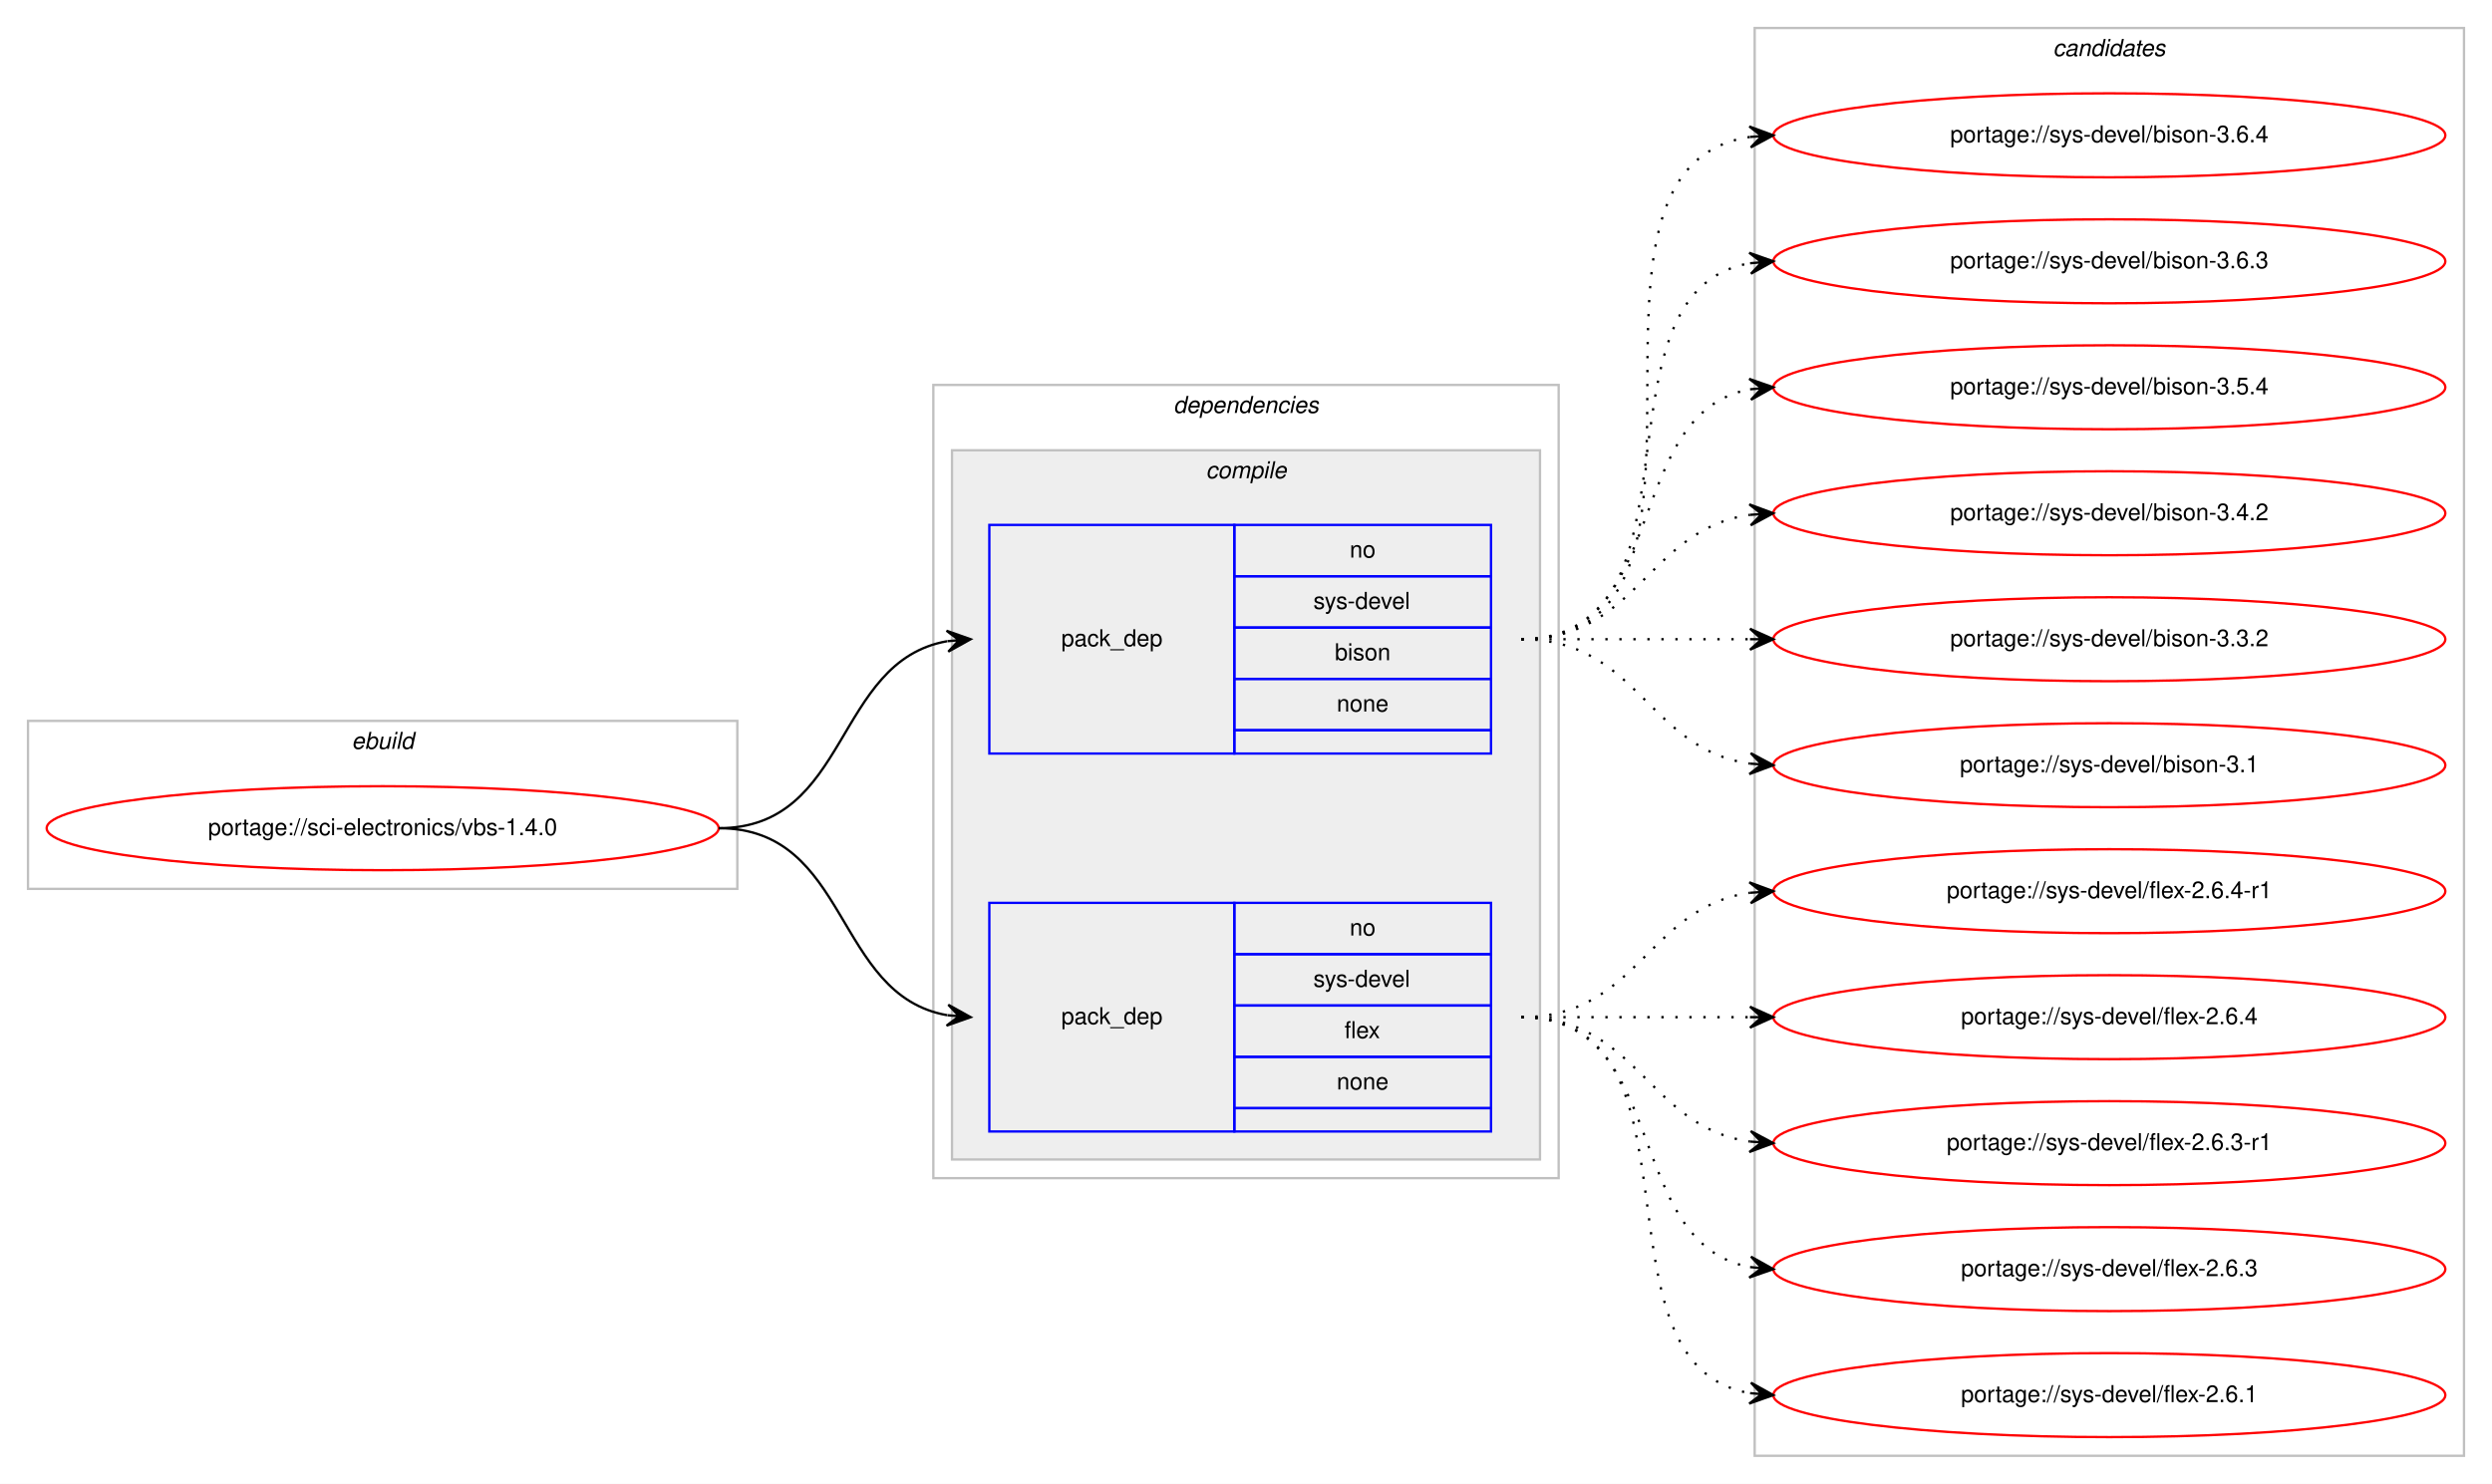
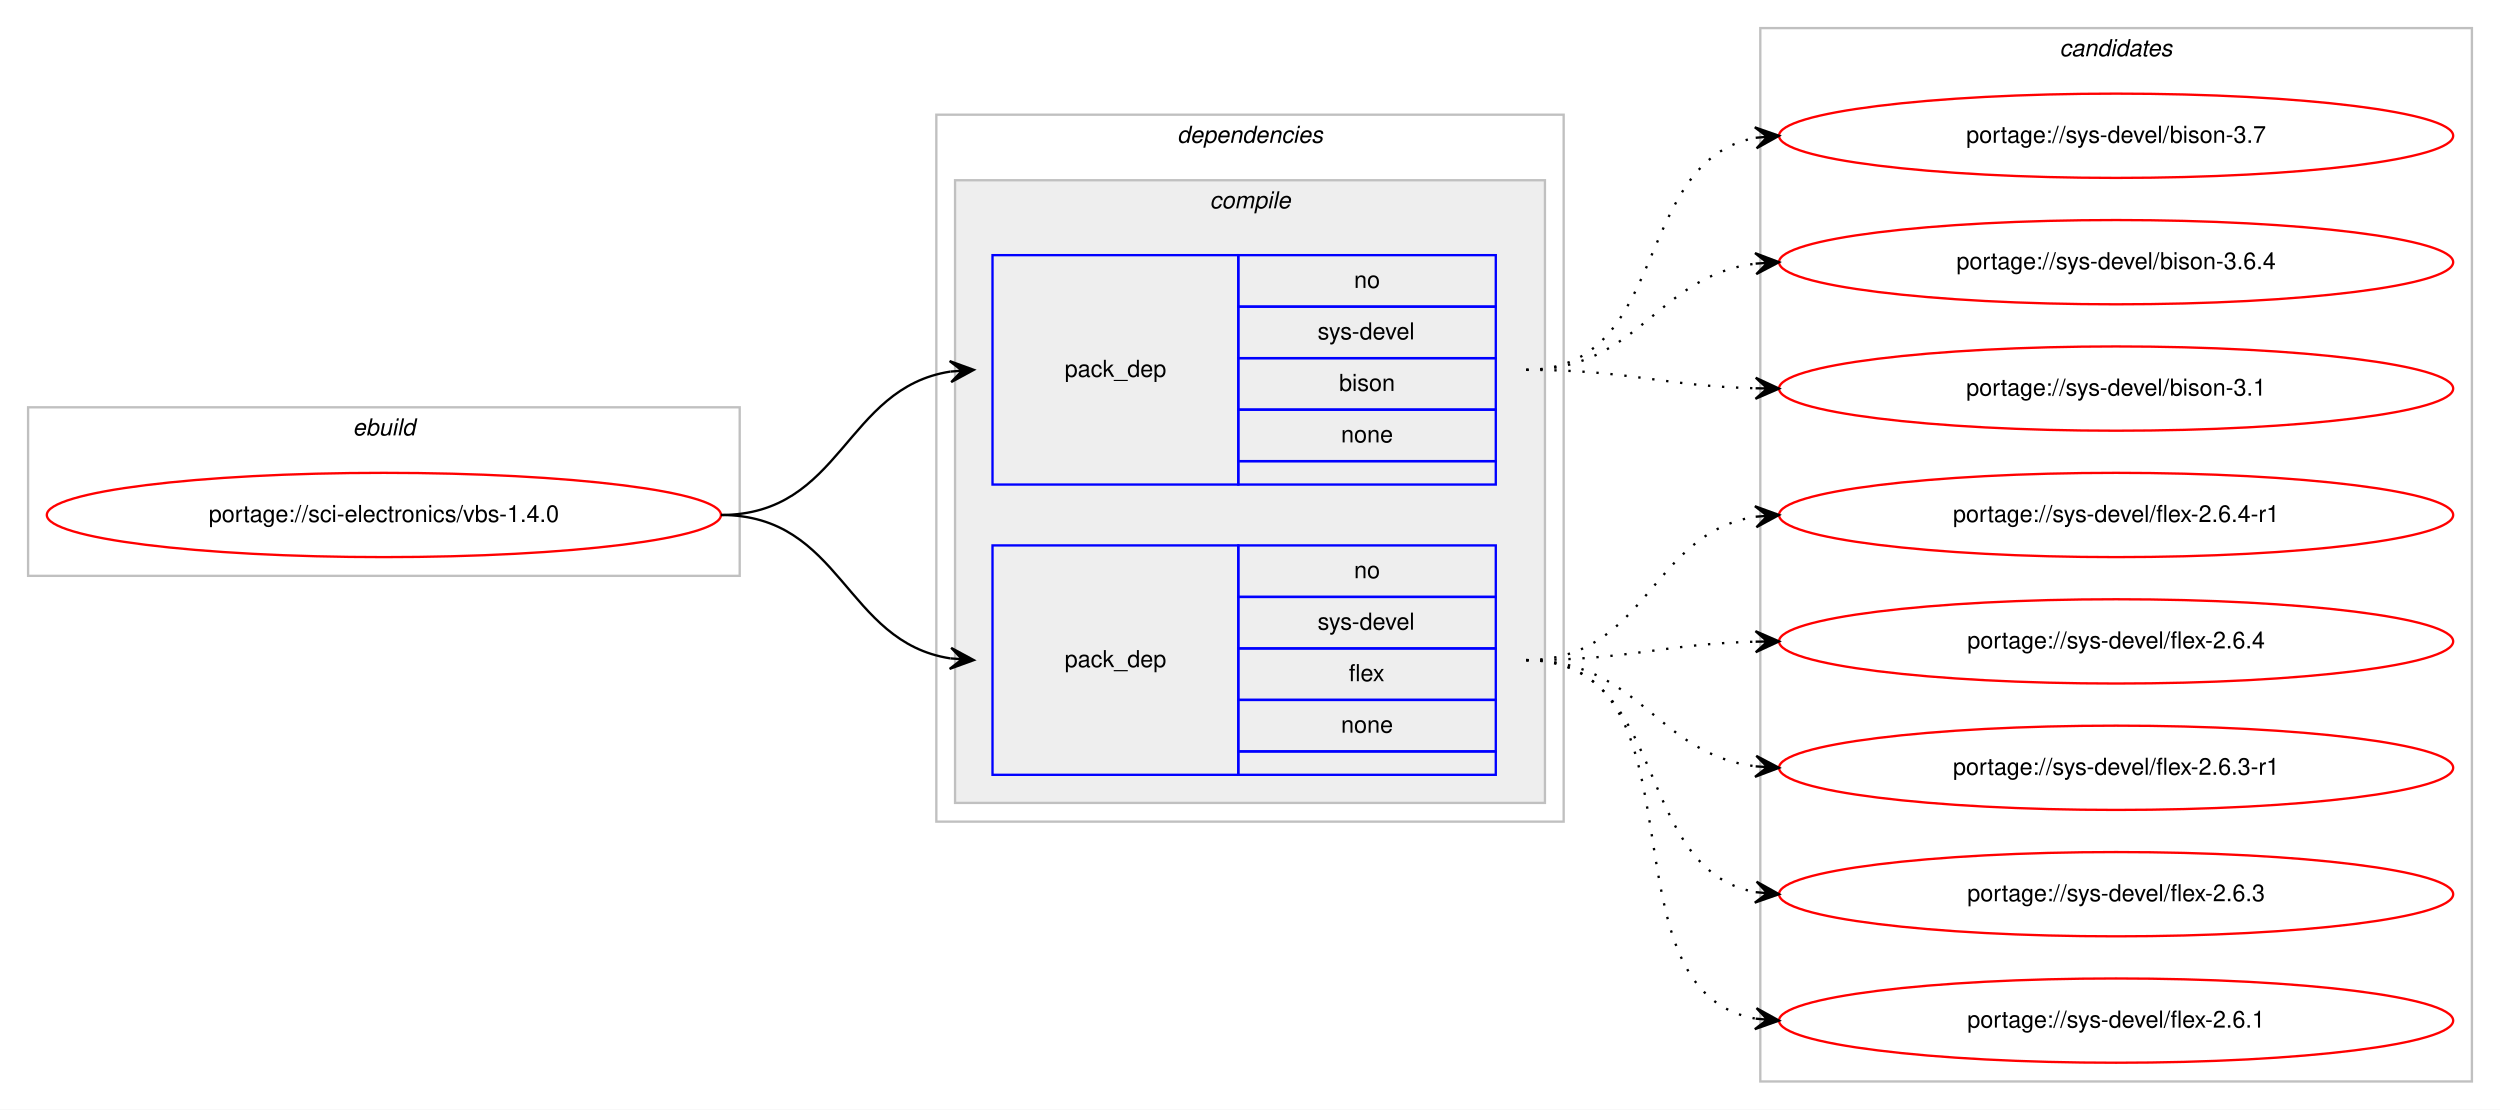
- <svg xmlns="http://www.w3.org/2000/svg" xmlns:xlink="http://www.w3.org/1999/xlink" width="1068pt" height="636pt" viewBox="0.00 0.00 1068.00 636.00">
-   <g id="graph0" class="graph" transform="scale(1 1) rotate(0) translate(4 632)">
-     <polygon fill="#ffffff" stroke="transparent" points="-4,4 -4,-632 1064,-632 1064,4 -4,4" />
+ <svg xmlns="http://www.w3.org/2000/svg" xmlns:xlink="http://www.w3.org/1999/xlink" width="1068pt" height="474pt" viewBox="0.00 0.00 1068.00 474.00">
+   <g id="graph0" class="graph" transform="scale(1 1) rotate(0) translate(4 470)">
+     <polygon fill="#ffffff" stroke="transparent" points="-4,4 -4,-470 1064,-470 1064,4 -4,4" />
    <g id="clust1" class="cluster">
-       <polygon fill="none" stroke="#c0c0c0" points="8,-251 8,-323 312,-323 312,-251 8,-251" />
-       <text text-anchor="start" x="146.663" y="-311" font-family="Helvetica,sans-Serif" font-style="italic" font-size="10.00" fill="#000000">ebuild</text>
+       <polygon fill="none" stroke="#c0c0c0" points="8,-224 8,-296 312,-296 312,-224 8,-224" />
+       <text text-anchor="start" x="146.663" y="-284" font-family="Helvetica,sans-Serif" font-style="italic" font-size="10.00" fill="#000000">ebuild</text>
    </g>
    <g id="clust2" class="cluster">
-       <polygon fill="none" stroke="#c0c0c0" points="396,-127 396,-467 664,-467 664,-127 396,-127" />
-       <text text-anchor="start" x="498.875" y="-455" font-family="Helvetica,sans-Serif" font-style="italic" font-size="10.00" fill="#000000">dependencies</text>
+       <polygon fill="none" stroke="#c0c0c0" points="396,-119 396,-421 664,-421 664,-119 396,-119" />
+       <text text-anchor="start" x="498.875" y="-409" font-family="Helvetica,sans-Serif" font-style="italic" font-size="10.00" fill="#000000">dependencies</text>
    </g>
    <g id="clust3" class="cluster">
-       <polygon fill="#eeeeee" stroke="#c0c0c0" points="404,-135 404,-439 656,-439 656,-135 404,-135" />
-       <text text-anchor="start" x="512.778" y="-427" font-family="Helvetica,sans-Serif" font-style="italic" font-size="10.00" fill="#000000">compile</text>
+       <polygon fill="#eeeeee" stroke="#c0c0c0" points="404,-127 404,-393 656,-393 656,-127 404,-127" />
+       <text text-anchor="start" x="512.778" y="-381" font-family="Helvetica,sans-Serif" font-style="italic" font-size="10.00" fill="#000000">compile</text>
    </g>
    <g id="clust8" class="cluster">
-       <polygon fill="none" stroke="#c0c0c0" points="748,-8 748,-620 1052,-620 1052,-8 748,-8" />
-       <text text-anchor="start" x="875.824" y="-608" font-family="Helvetica,sans-Serif" font-style="italic" font-size="10.00" fill="#000000">candidates</text>
+       <polygon fill="none" stroke="#c0c0c0" points="748,-8 748,-458 1052,-458 1052,-8 748,-8" />
+       <text text-anchor="start" x="875.824" y="-446" font-family="Helvetica,sans-Serif" font-style="italic" font-size="10.00" fill="#000000">candidates</text>
    </g>
    <g id="node1" class="node">
      <g id="a_node1">
        <a xlink:href="../sci-electronics/vbs-1.4.0.svg" xlink:title="portage://sci-electronics/vbs-1.4.0">
-           <ellipse fill="none" stroke="#ff0000" cx="160" cy="-277" rx="144" ry="18" />
-           <text text-anchor="middle" x="160" y="-274" font-family="Helvetica,sans-Serif" font-size="10.00" fill="#000000">portage://sci-electronics/vbs-1.4.0</text>
+           <ellipse fill="none" stroke="#ff0000" cx="160" cy="-250" rx="144" ry="18" />
+           <text text-anchor="middle" x="160" y="-247" font-family="Helvetica,sans-Serif" font-size="10.00" fill="#000000">portage://sci-electronics/vbs-1.4.0</text>
        </a>
      </g>
    </g>
    <g id="node2" class="node">
-       <polygon fill="none" stroke="#0000ff" points="420,-309 420,-407 525,-407 525,-309 420,-309" />
-       <text text-anchor="start" x="450.823" y="-355" font-family="Helvetica,sans-Serif" font-size="10.00" fill="#000000">pack_dep</text>
-       <polygon fill="none" stroke="#0000ff" points="525,-385 525,-407 635,-407 635,-385 525,-385" />
-       <text text-anchor="start" x="574.441" y="-393" font-family="Helvetica,sans-Serif" font-size="10.00" fill="#000000">no</text>
-       <polygon fill="none" stroke="#0000ff" points="525,-363 525,-385 635,-385 635,-363 525,-363" />
-       <text text-anchor="start" x="558.888" y="-371" font-family="Helvetica,sans-Serif" font-size="10.00" fill="#000000">sys-devel</text>
-       <polygon fill="none" stroke="#0000ff" points="525,-341 525,-363 635,-363 635,-341 525,-341" />
-       <text text-anchor="start" x="568.052" y="-349" font-family="Helvetica,sans-Serif" font-size="10.00" fill="#000000">bison</text>
-       <polygon fill="none" stroke="#0000ff" points="525,-319 525,-341 635,-341 635,-319 525,-319" />
-       <text text-anchor="start" x="568.882" y="-327" font-family="Helvetica,sans-Serif" font-size="10.00" fill="#000000">none</text>
-       <polygon fill="none" stroke="#0000ff" points="525,-309 525,-319 635,-319 635,-309 525,-309" />
+       <polygon fill="none" stroke="#0000ff" points="420,-263 420,-361 525,-361 525,-263 420,-263" />
+       <text text-anchor="start" x="450.823" y="-309" font-family="Helvetica,sans-Serif" font-size="10.00" fill="#000000">pack_dep</text>
+       <polygon fill="none" stroke="#0000ff" points="525,-339 525,-361 635,-361 635,-339 525,-339" />
+       <text text-anchor="start" x="574.441" y="-347" font-family="Helvetica,sans-Serif" font-size="10.00" fill="#000000">no</text>
+       <polygon fill="none" stroke="#0000ff" points="525,-317 525,-339 635,-339 635,-317 525,-317" />
+       <text text-anchor="start" x="558.888" y="-325" font-family="Helvetica,sans-Serif" font-size="10.00" fill="#000000">sys-devel</text>
+       <polygon fill="none" stroke="#0000ff" points="525,-295 525,-317 635,-317 635,-295 525,-295" />
+       <text text-anchor="start" x="568.052" y="-303" font-family="Helvetica,sans-Serif" font-size="10.00" fill="#000000">bison</text>
+       <polygon fill="none" stroke="#0000ff" points="525,-273 525,-295 635,-295 635,-273 525,-273" />
+       <text text-anchor="start" x="568.882" y="-281" font-family="Helvetica,sans-Serif" font-size="10.00" fill="#000000">none</text>
+       <polygon fill="none" stroke="#0000ff" points="525,-263 525,-273 635,-273 635,-263 525,-263" />
    </g>
    <g id="edge1" class="edge">
-       <path fill="none" stroke="#000000" d="M304,-277C360.367,-277 353.189,-348.488 401.861,-357.145" />
-       <polygon fill="#000000" stroke="#000000" points="412,-358 401.657,-361.644 407.018,-357.58 402.035,-357.16 402.035,-357.16 402.035,-357.16 407.018,-357.58 402.413,-352.676 412,-358 412,-358" />
+       <path fill="none" stroke="#000000" d="M304,-250C355.78,-250 356.759,-304.265 401.99,-311.26" />
+       <polygon fill="#000000" stroke="#000000" points="412,-312 401.696,-315.751 407.014,-311.632 402.027,-311.263 402.027,-311.263 402.027,-311.263 407.014,-311.632 402.359,-306.775 412,-312 412,-312" />
    </g>
    <g id="node3" class="node">
-       <polygon fill="none" stroke="#0000ff" points="420,-147 420,-245 525,-245 525,-147 420,-147" />
-       <text text-anchor="start" x="450.823" y="-193" font-family="Helvetica,sans-Serif" font-size="10.00" fill="#000000">pack_dep</text>
-       <polygon fill="none" stroke="#0000ff" points="525,-223 525,-245 635,-245 635,-223 525,-223" />
-       <text text-anchor="start" x="574.441" y="-231" font-family="Helvetica,sans-Serif" font-size="10.00" fill="#000000">no</text>
-       <polygon fill="none" stroke="#0000ff" points="525,-201 525,-223 635,-223 635,-201 525,-201" />
-       <text text-anchor="start" x="558.888" y="-209" font-family="Helvetica,sans-Serif" font-size="10.00" fill="#000000">sys-devel</text>
-       <polygon fill="none" stroke="#0000ff" points="525,-179 525,-201 635,-201 635,-179 525,-179" />
-       <text text-anchor="start" x="572.221" y="-187" font-family="Helvetica,sans-Serif" font-size="10.00" fill="#000000">flex</text>
-       <polygon fill="none" stroke="#0000ff" points="525,-157 525,-179 635,-179 635,-157 525,-157" />
-       <text text-anchor="start" x="568.882" y="-165" font-family="Helvetica,sans-Serif" font-size="10.00" fill="#000000">none</text>
-       <polygon fill="none" stroke="#0000ff" points="525,-147 525,-157 635,-157 635,-147 525,-147" />
+       <polygon fill="none" stroke="#0000ff" points="420,-139 420,-237 525,-237 525,-139 420,-139" />
+       <text text-anchor="start" x="450.823" y="-185" font-family="Helvetica,sans-Serif" font-size="10.00" fill="#000000">pack_dep</text>
+       <polygon fill="none" stroke="#0000ff" points="525,-215 525,-237 635,-237 635,-215 525,-215" />
+       <text text-anchor="start" x="574.441" y="-223" font-family="Helvetica,sans-Serif" font-size="10.00" fill="#000000">no</text>
+       <polygon fill="none" stroke="#0000ff" points="525,-193 525,-215 635,-215 635,-193 525,-193" />
+       <text text-anchor="start" x="558.888" y="-201" font-family="Helvetica,sans-Serif" font-size="10.00" fill="#000000">sys-devel</text>
+       <polygon fill="none" stroke="#0000ff" points="525,-171 525,-193 635,-193 635,-171 525,-171" />
+       <text text-anchor="start" x="572.221" y="-179" font-family="Helvetica,sans-Serif" font-size="10.00" fill="#000000">flex</text>
+       <polygon fill="none" stroke="#0000ff" points="525,-149 525,-171 635,-171 635,-149 525,-149" />
+       <text text-anchor="start" x="568.882" y="-157" font-family="Helvetica,sans-Serif" font-size="10.00" fill="#000000">none</text>
+       <polygon fill="none" stroke="#0000ff" points="525,-139 525,-149 635,-149 635,-139 525,-139" />
    </g>
    <g id="edge2" class="edge">
-       <path fill="none" stroke="#000000" d="M304,-277C360.367,-277 353.189,-205.512 401.861,-196.855" />
-       <polygon fill="#000000" stroke="#000000" points="412,-196 402.413,-201.324 407.018,-196.42 402.035,-196.84 402.035,-196.84 402.035,-196.84 407.018,-196.42 401.657,-192.356 412,-196 412,-196" />
+       <path fill="none" stroke="#000000" d="M304,-250C355.78,-250 356.759,-195.735 401.99,-188.739" />
+       <polygon fill="#000000" stroke="#000000" points="412,-188 402.359,-193.225 407.014,-188.368 402.027,-188.737 402.027,-188.737 402.027,-188.737 407.014,-188.368 401.696,-184.249 412,-188 412,-188" />
    </g>
    <g id="node4" class="node">
      <g id="a_node4">
-         <a xlink:href="../sys-devel/bison-3.6.4.svg" xlink:title="portage://sys-devel/bison-3.6.4">
-           <ellipse fill="none" stroke="#ff0000" cx="900" cy="-574" rx="144" ry="18" />
-           <text text-anchor="middle" x="900" y="-571" font-family="Helvetica,sans-Serif" font-size="10.00" fill="#000000">portage://sys-devel/bison-3.6.4</text>
+         <a xlink:href="../sys-devel/bison-3.7.svg" xlink:title="portage://sys-devel/bison-3.7">
+           <ellipse fill="none" stroke="#ff0000" cx="900" cy="-412" rx="144" ry="18" />
+           <text text-anchor="middle" x="900" y="-409" font-family="Helvetica,sans-Serif" font-size="10.00" fill="#000000">portage://sys-devel/bison-3.7</text>
        </a>
      </g>
    </g>
    <g id="edge3" class="edge">
-       <path fill="none" stroke="#000000" stroke-dasharray="1,5" d="M648,-358C751.768,-358 655.516,-559.894 746.001,-573.301" />
-       <polygon fill="#000000" stroke="#000000" points="756,-574 745.711,-577.792 751.012,-573.652 746.024,-573.303 746.024,-573.303 746.024,-573.303 751.012,-573.652 746.338,-568.814 756,-574 756,-574" />
+       <path fill="none" stroke="#000000" stroke-dasharray="1,5" d="M648,-312C709.839,-312 692.817,-401.362 746.03,-411.135" />
+       <polygon fill="#000000" stroke="#000000" points="756,-412 745.649,-415.619 751.019,-411.568 746.037,-411.136 746.037,-411.136 746.037,-411.136 751.019,-411.568 746.426,-406.653 756,-412 756,-412" />
    </g>
    <g id="node5" class="node">
      <g id="a_node5">
-         <a xlink:href="../sys-devel/bison-3.6.3.svg" xlink:title="portage://sys-devel/bison-3.6.3">
-           <ellipse fill="none" stroke="#ff0000" cx="900" cy="-520" rx="144" ry="18" />
-           <text text-anchor="middle" x="900" y="-517" font-family="Helvetica,sans-Serif" font-size="10.00" fill="#000000">portage://sys-devel/bison-3.6.3</text>
+         <a xlink:href="../sys-devel/bison-3.6.4.svg" xlink:title="portage://sys-devel/bison-3.6.4">
+           <ellipse fill="none" stroke="#ff0000" cx="900" cy="-358" rx="144" ry="18" />
+           <text text-anchor="middle" x="900" y="-355" font-family="Helvetica,sans-Serif" font-size="10.00" fill="#000000">portage://sys-devel/bison-3.6.4</text>
        </a>
      </g>
    </g>
    <g id="edge4" class="edge">
-       <path fill="none" stroke="#000000" stroke-dasharray="1,5" d="M648,-358C730.815,-358 674.779,-506.377 745.661,-519.128" />
-       <polygon fill="#000000" stroke="#000000" points="756,-520 745.657,-523.644 751.018,-519.58 746.035,-519.16 746.035,-519.16 746.035,-519.16 751.018,-519.58 746.413,-514.676 756,-520 756,-520" />
+       <path fill="none" stroke="#000000" stroke-dasharray="1,5" d="M648,-312C696.606,-312 703.101,-351.926 745.95,-357.385" />
+       <polygon fill="#000000" stroke="#000000" points="756,-358 745.744,-361.88 751.009,-357.694 746.019,-357.389 746.019,-357.389 746.019,-357.389 751.009,-357.694 746.294,-352.897 756,-358 756,-358" />
    </g>
    <g id="node6" class="node">
      <g id="a_node6">
-         <a xlink:href="../sys-devel/bison-3.5.4.svg" xlink:title="portage://sys-devel/bison-3.5.4">
-           <ellipse fill="none" stroke="#ff0000" cx="900" cy="-466" rx="144" ry="18" />
-           <text text-anchor="middle" x="900" y="-463" font-family="Helvetica,sans-Serif" font-size="10.00" fill="#000000">portage://sys-devel/bison-3.5.4</text>
-         </a>
-       </g>
-     </g>
-     <g id="edge5" class="edge">
-       <path fill="none" stroke="#000000" stroke-dasharray="1,5" d="M648,-358C712.303,-358 690.78,-454.91 746.031,-465.131" />
-       <polygon fill="#000000" stroke="#000000" points="756,-466 745.647,-469.614 751.019,-465.566 746.038,-465.131 746.038,-465.131 746.038,-465.131 751.019,-465.566 746.429,-460.648 756,-466 756,-466" />
-     </g>
-     <g id="node7" class="node">
-       <g id="a_node7">
-         <a xlink:href="../sys-devel/bison-3.4.2.svg" xlink:title="portage://sys-devel/bison-3.4.2">
-           <ellipse fill="none" stroke="#ff0000" cx="900" cy="-412" rx="144" ry="18" />
-           <text text-anchor="middle" x="900" y="-409" font-family="Helvetica,sans-Serif" font-size="10.00" fill="#000000">portage://sys-devel/bison-3.4.2</text>
-         </a>
-       </g>
-     </g>
-     <g id="edge6" class="edge">
-       <path fill="none" stroke="#000000" stroke-dasharray="1,5" d="M648,-358C698.102,-358 702.012,-405.066 745.979,-411.317" />
-       <polygon fill="#000000" stroke="#000000" points="756,-412 745.717,-415.81 751.012,-411.66 746.023,-411.32 746.023,-411.32 746.023,-411.32 751.012,-411.66 746.329,-406.831 756,-412 756,-412" />
-     </g>
-     <g id="node8" class="node">
-       <g id="a_node8">
-         <a xlink:href="../sys-devel/bison-3.3.2.svg" xlink:title="portage://sys-devel/bison-3.3.2">
-           <ellipse fill="none" stroke="#ff0000" cx="900" cy="-358" rx="144" ry="18" />
-           <text text-anchor="middle" x="900" y="-355" font-family="Helvetica,sans-Serif" font-size="10.00" fill="#000000">portage://sys-devel/bison-3.3.2</text>
-         </a>
-       </g>
-     </g>
-     <g id="edge7" class="edge">
-       <path fill="none" stroke="#000000" stroke-dasharray="1,5" d="M648,-358C692.438,-358 706.02,-358 745.878,-358" />
-       <polygon fill="#000000" stroke="#000000" points="756,-358 746,-362.5 751,-358 746,-358 746,-358 746,-358 751,-358 746,-353.5 756,-358 756,-358" />
-     </g>
-     <g id="node9" class="node">
-       <g id="a_node9">
        <a xlink:href="../sys-devel/bison-3.1.svg" xlink:title="portage://sys-devel/bison-3.1">
          <ellipse fill="none" stroke="#ff0000" cx="900" cy="-304" rx="144" ry="18" />
          <text text-anchor="middle" x="900" y="-301" font-family="Helvetica,sans-Serif" font-size="10.00" fill="#000000">portage://sys-devel/bison-3.1</text>
        </a>
      </g>
    </g>
-     <g id="edge8" class="edge">
-       <path fill="none" stroke="#000000" stroke-dasharray="1,5" d="M648,-358C698.102,-358 702.012,-310.934 745.979,-304.683" />
-       <polygon fill="#000000" stroke="#000000" points="756,-304 746.329,-309.169 751.012,-304.34 746.023,-304.68 746.023,-304.68 746.023,-304.68 751.012,-304.34 745.717,-300.19 756,-304 756,-304" />
+     <g id="edge5" class="edge">
+       <path fill="none" stroke="#000000" stroke-dasharray="1,5" d="M648,-312C692.559,-312 705.926,-305.143 745.855,-304.126" />
+       <polygon fill="#000000" stroke="#000000" points="756,-304 746.057,-308.624 751,-304.062 746.001,-304.124 746.001,-304.124 746.001,-304.124 751,-304.062 745.945,-299.624 756,-304 756,-304" />
    </g>
-     <g id="node10" class="node">
-       <g id="a_node10">
+     <g id="node7" class="node">
+       <g id="a_node7">
        <a xlink:href="../sys-devel/flex-2.6.4-r1.svg" xlink:title="portage://sys-devel/flex-2.6.4-r1">
          <ellipse fill="none" stroke="#ff0000" cx="900" cy="-250" rx="144" ry="18" />
          <text text-anchor="middle" x="900" y="-247" font-family="Helvetica,sans-Serif" font-size="10.00" fill="#000000">portage://sys-devel/flex-2.6.4-r1</text>
        </a>
      </g>
    </g>
-     <g id="edge9" class="edge">
-       <path fill="none" stroke="#000000" stroke-dasharray="1,5" d="M648,-196C698.102,-196 702.012,-243.066 745.979,-249.317" />
-       <polygon fill="#000000" stroke="#000000" points="756,-250 745.717,-253.81 751.012,-249.66 746.023,-249.32 746.023,-249.32 746.023,-249.32 751.012,-249.66 746.329,-244.831 756,-250 756,-250" />
+     <g id="edge6" class="edge">
+       <path fill="none" stroke="#000000" stroke-dasharray="1,5" d="M648,-188C699.78,-188 700.759,-242.265 745.99,-249.261" />
+       <polygon fill="#000000" stroke="#000000" points="756,-250 745.696,-253.751 751.014,-249.632 746.027,-249.263 746.027,-249.263 746.027,-249.263 751.014,-249.632 746.359,-244.775 756,-250 756,-250" />
    </g>
-     <g id="node11" class="node">
-       <g id="a_node11">
+     <g id="node8" class="node">
+       <g id="a_node8">
        <a xlink:href="../sys-devel/flex-2.6.4.svg" xlink:title="portage://sys-devel/flex-2.6.4">
          <ellipse fill="none" stroke="#ff0000" cx="900" cy="-196" rx="144" ry="18" />
          <text text-anchor="middle" x="900" y="-193" font-family="Helvetica,sans-Serif" font-size="10.00" fill="#000000">portage://sys-devel/flex-2.6.4</text>
        </a>
      </g>
    </g>
-     <g id="edge10" class="edge">
-       <path fill="none" stroke="#000000" stroke-dasharray="1,5" d="M648,-196C692.438,-196 706.02,-196 745.878,-196" />
-       <polygon fill="#000000" stroke="#000000" points="756,-196 746,-200.5 751,-196 746,-196 746,-196 746,-196 751,-196 746,-191.5 756,-196 756,-196" />
+     <g id="edge7" class="edge">
+       <path fill="none" stroke="#000000" stroke-dasharray="1,5" d="M648,-188C692.559,-188 705.926,-194.857 745.855,-195.874" />
+       <polygon fill="#000000" stroke="#000000" points="756,-196 745.945,-200.376 751,-195.938 746.001,-195.876 746.001,-195.876 746.001,-195.876 751,-195.938 746.057,-191.376 756,-196 756,-196" />
    </g>
-     <g id="node12" class="node">
-       <g id="a_node12">
+     <g id="node9" class="node">
+       <g id="a_node9">
        <a xlink:href="../sys-devel/flex-2.6.3-r1.svg" xlink:title="portage://sys-devel/flex-2.6.3-r1">
          <ellipse fill="none" stroke="#ff0000" cx="900" cy="-142" rx="144" ry="18" />
          <text text-anchor="middle" x="900" y="-139" font-family="Helvetica,sans-Serif" font-size="10.00" fill="#000000">portage://sys-devel/flex-2.6.3-r1</text>
        </a>
      </g>
    </g>
-     <g id="edge11" class="edge">
-       <path fill="none" stroke="#000000" stroke-dasharray="1,5" d="M648,-196C698.102,-196 702.012,-148.934 745.979,-142.683" />
-       <polygon fill="#000000" stroke="#000000" points="756,-142 746.329,-147.169 751.012,-142.34 746.023,-142.68 746.023,-142.68 746.023,-142.68 751.012,-142.34 745.717,-138.19 756,-142 756,-142" />
+     <g id="edge8" class="edge">
+       <path fill="none" stroke="#000000" stroke-dasharray="1,5" d="M648,-188C696.606,-188 703.101,-148.074 745.95,-142.615" />
+       <polygon fill="#000000" stroke="#000000" points="756,-142 746.294,-147.103 751.009,-142.306 746.019,-142.611 746.019,-142.611 746.019,-142.611 751.009,-142.306 745.744,-138.12 756,-142 756,-142" />
    </g>
-     <g id="node13" class="node">
-       <g id="a_node13">
+     <g id="node10" class="node">
+       <g id="a_node10">
        <a xlink:href="../sys-devel/flex-2.6.3.svg" xlink:title="portage://sys-devel/flex-2.6.3">
          <ellipse fill="none" stroke="#ff0000" cx="900" cy="-88" rx="144" ry="18" />
          <text text-anchor="middle" x="900" y="-85" font-family="Helvetica,sans-Serif" font-size="10.00" fill="#000000">portage://sys-devel/flex-2.6.3</text>
        </a>
      </g>
    </g>
-     <g id="edge12" class="edge">
-       <path fill="none" stroke="#000000" stroke-dasharray="1,5" d="M648,-196C712.303,-196 690.78,-99.09 746.031,-88.869" />
-       <polygon fill="#000000" stroke="#000000" points="756,-88 746.429,-93.352 751.019,-88.434 746.038,-88.869 746.038,-88.869 746.038,-88.869 751.019,-88.434 745.647,-84.386 756,-88 756,-88" />
+     <g id="edge9" class="edge">
+       <path fill="none" stroke="#000000" stroke-dasharray="1,5" d="M648,-188C709.839,-188 692.817,-98.638 746.03,-88.865" />
+       <polygon fill="#000000" stroke="#000000" points="756,-88 746.426,-93.347 751.019,-88.432 746.037,-88.864 746.037,-88.864 746.037,-88.864 751.019,-88.432 745.649,-84.381 756,-88 756,-88" />
    </g>
-     <g id="node14" class="node">
-       <g id="a_node14">
+     <g id="node11" class="node">
+       <g id="a_node11">
        <a xlink:href="../sys-devel/flex-2.6.1.svg" xlink:title="portage://sys-devel/flex-2.6.1">
          <ellipse fill="none" stroke="#ff0000" cx="900" cy="-34" rx="144" ry="18" />
          <text text-anchor="middle" x="900" y="-31" font-family="Helvetica,sans-Serif" font-size="10.00" fill="#000000">portage://sys-devel/flex-2.6.1</text>
        </a>
      </g>
    </g>
-     <g id="edge13" class="edge">
-       <path fill="none" stroke="#000000" stroke-dasharray="1,5" d="M648,-196C730.815,-196 674.779,-47.623 745.661,-34.872" />
-       <polygon fill="#000000" stroke="#000000" points="756,-34 746.413,-39.324 751.018,-34.42 746.035,-34.84 746.035,-34.84 746.035,-34.84 751.018,-34.42 745.657,-30.356 756,-34 756,-34" />
+     <g id="edge10" class="edge">
+       <path fill="none" stroke="#000000" stroke-dasharray="1,5" d="M648,-188C728.006,-188 677.225,-46.95 745.992,-34.829" />
+       <polygon fill="#000000" stroke="#000000" points="756,-34 746.405,-39.31 751.017,-34.413 746.034,-34.825 746.034,-34.825 746.034,-34.825 751.017,-34.413 745.663,-30.34 756,-34 756,-34" />
    </g>
  </g>
</svg>
